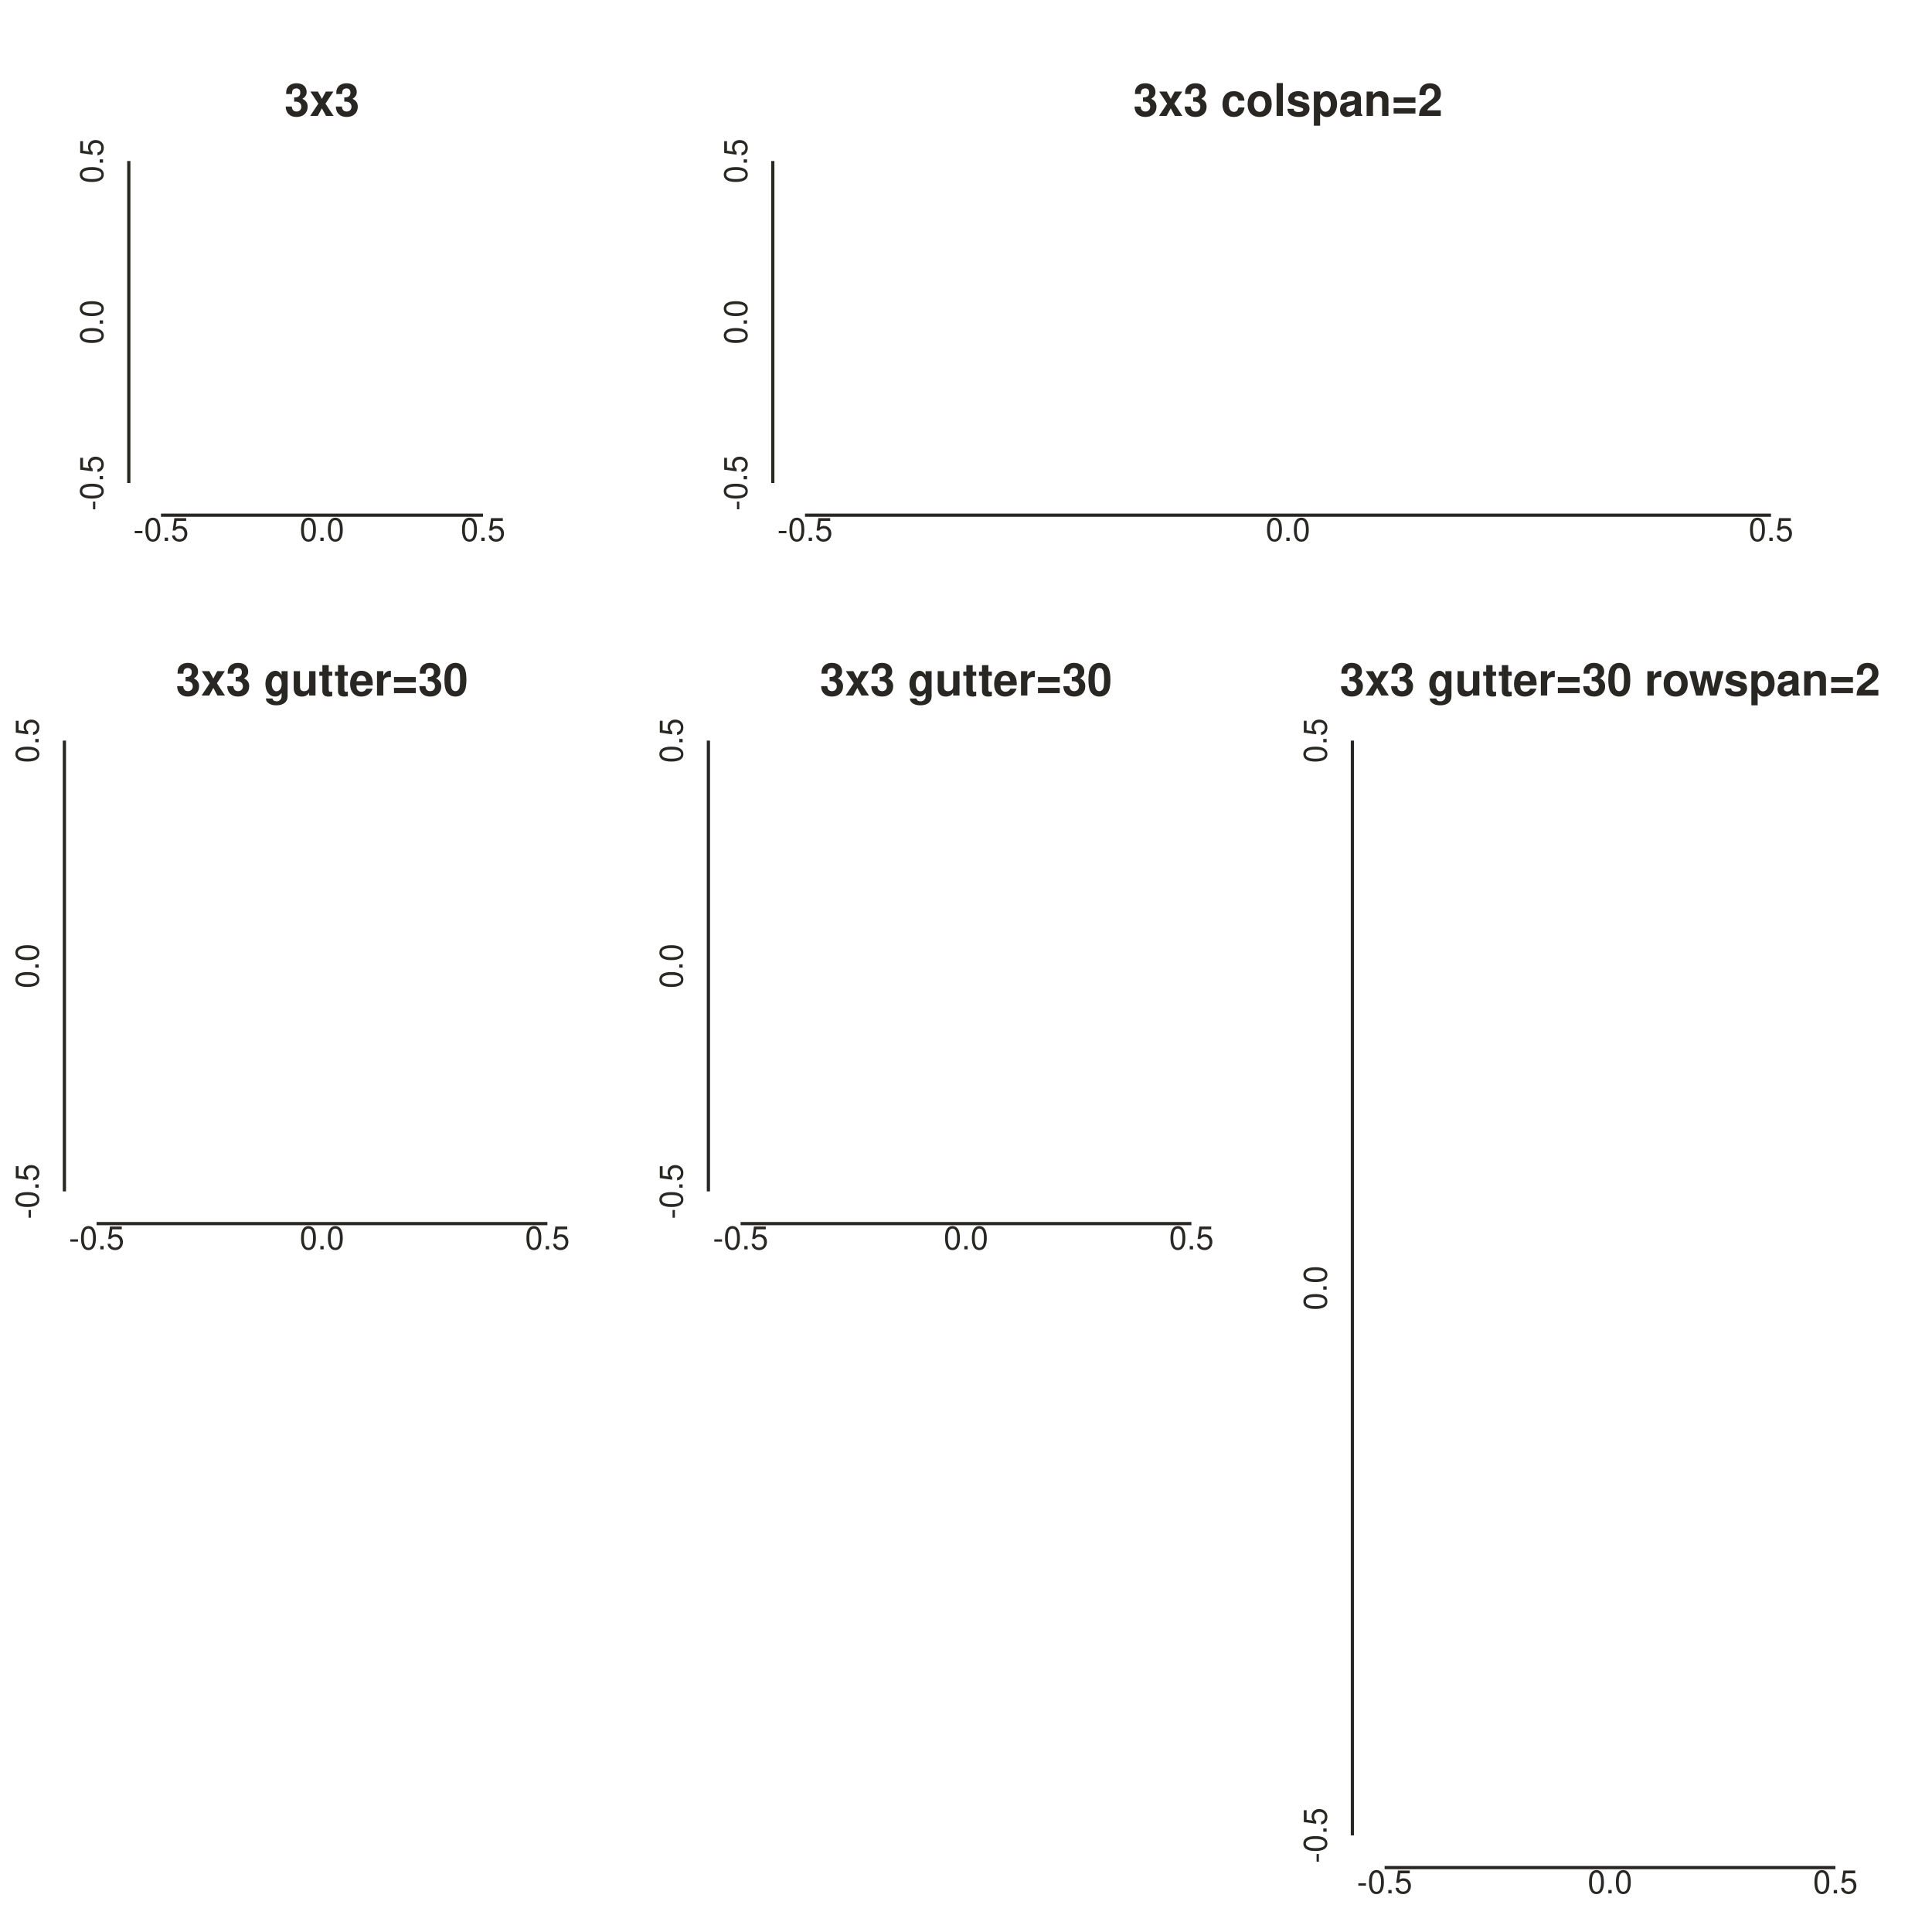
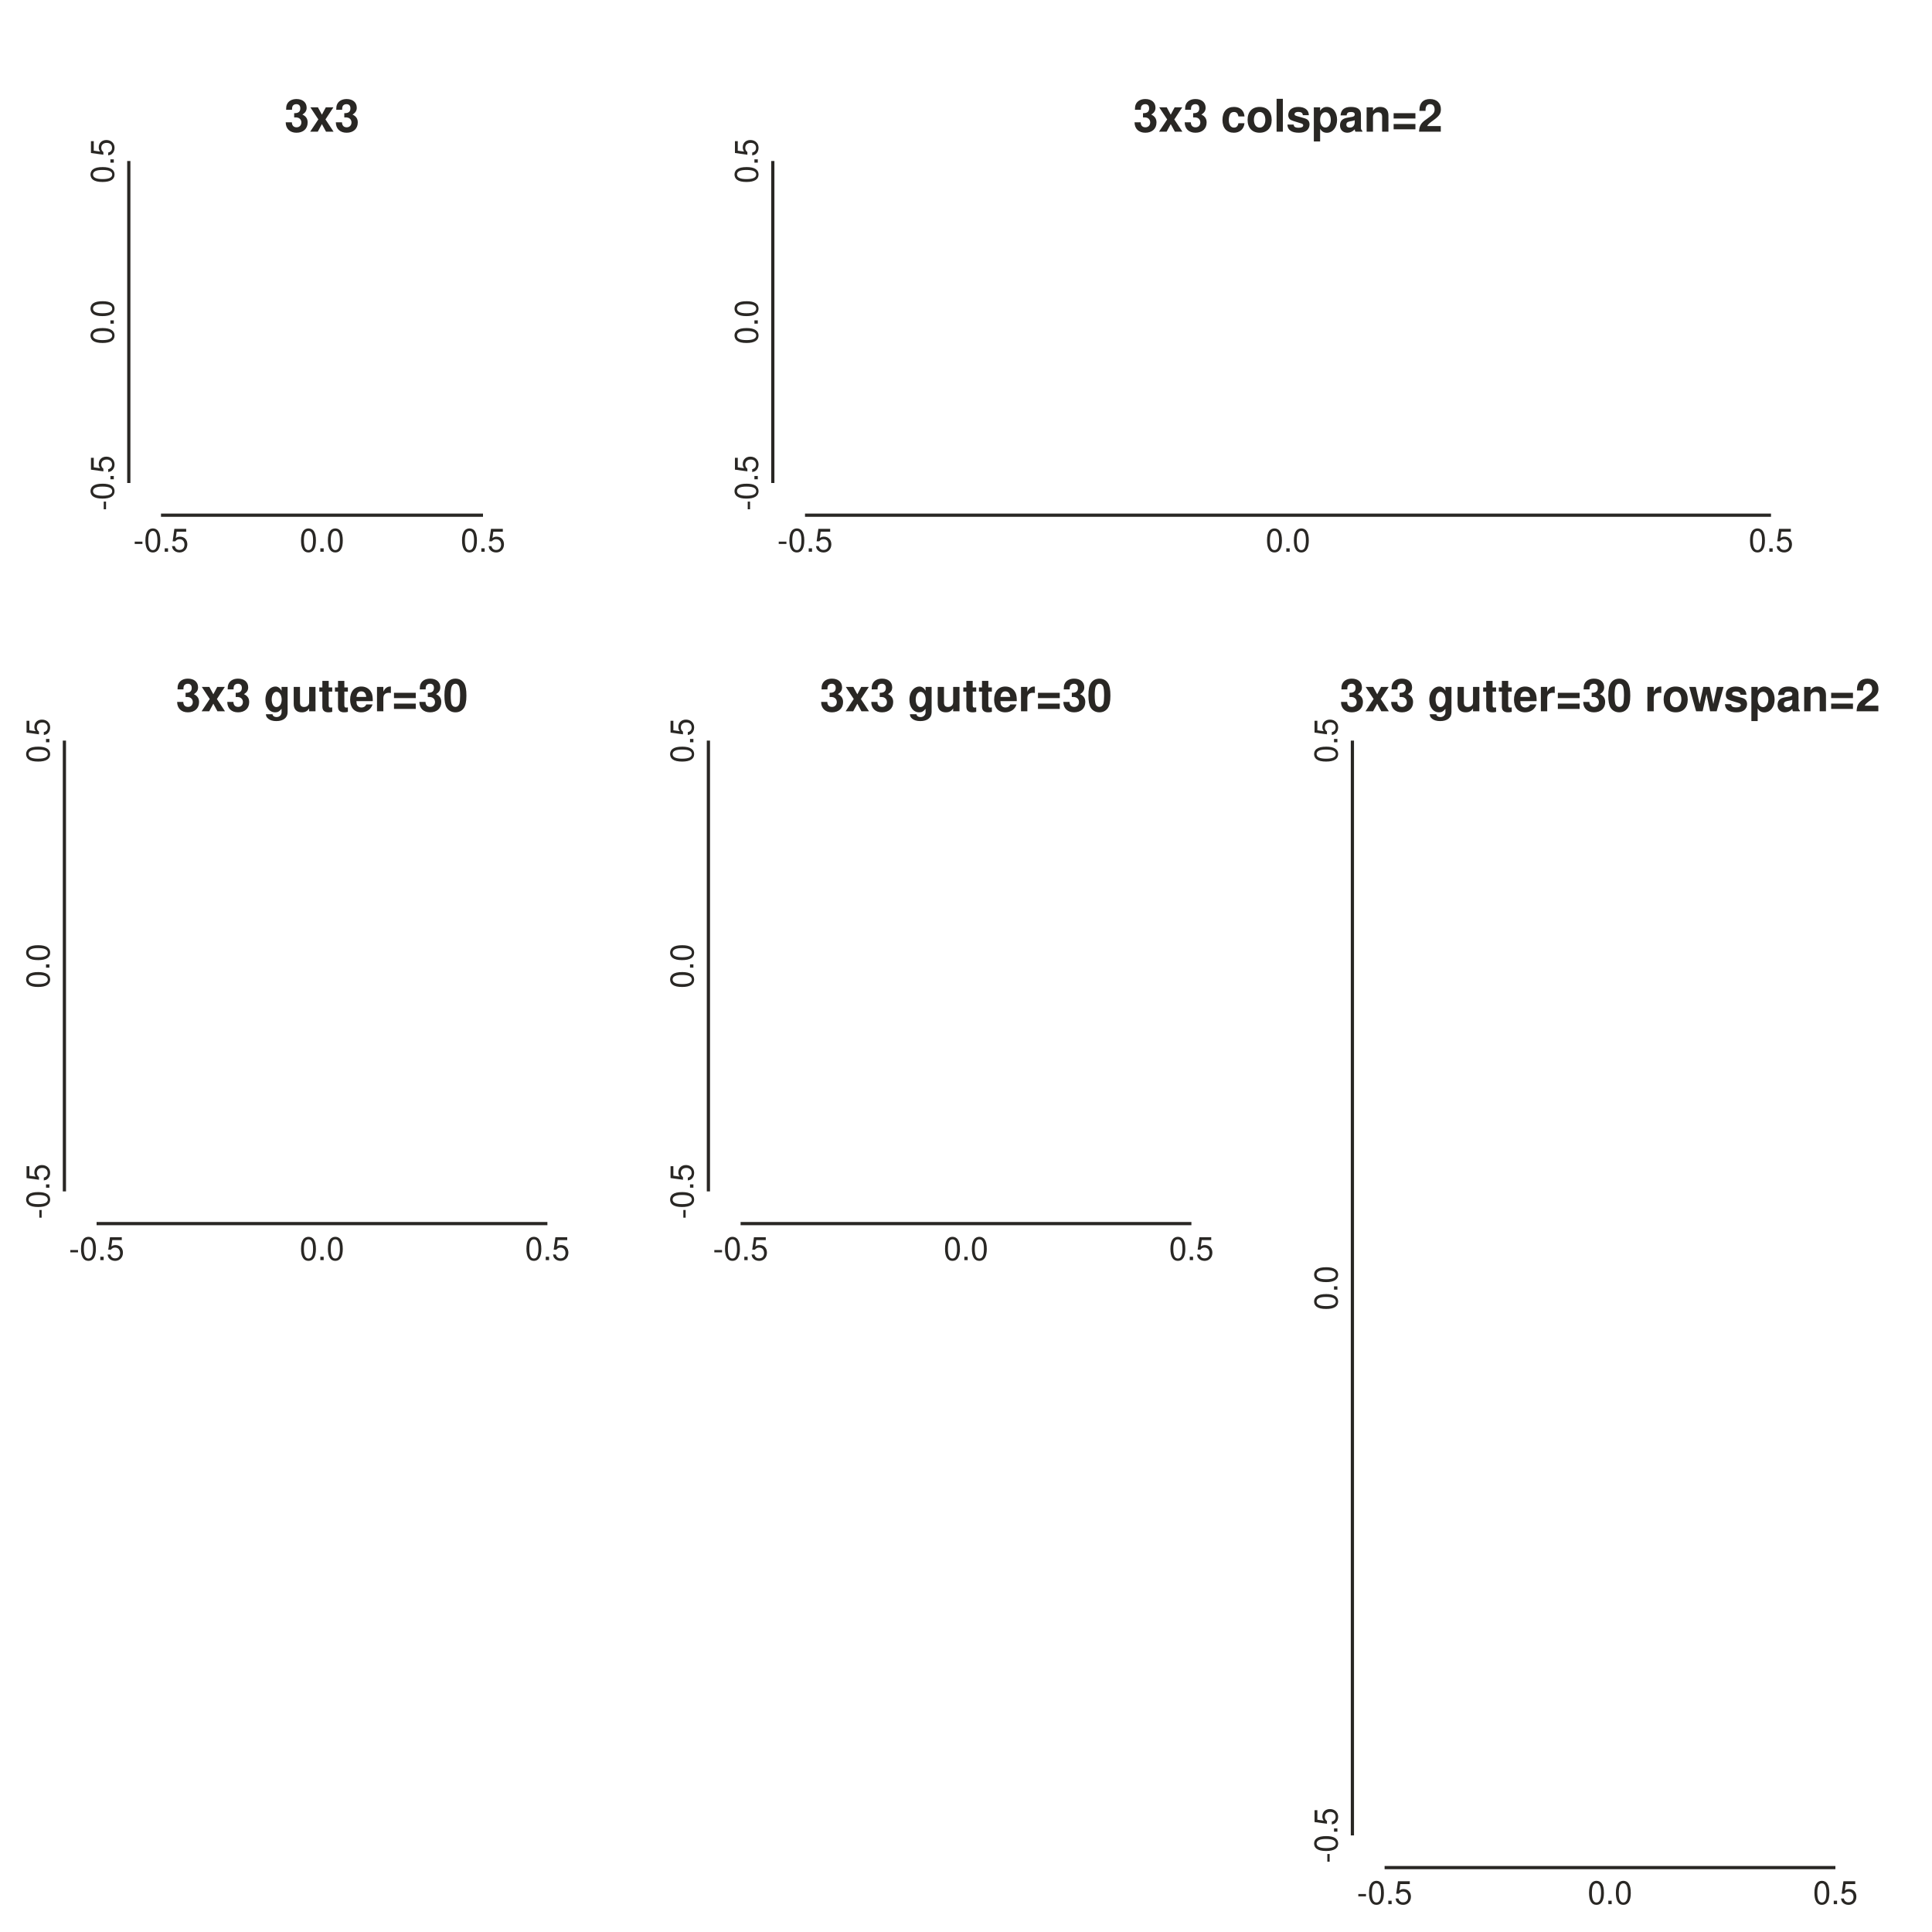
- <svg xmlns="http://www.w3.org/2000/svg" height="600px" id="td5fc5af525a347249d7fa7a725c0a4bd" preserveAspectRatio="xMidYMid meet" style="background-color:transparent;border:1px solid #292724;fill:rgb(16.1%,15.3%,14.1%);fill-opacity:1.0;font-family:Helvetica;font-size:12px;opacity:1.0;stroke:rgb(16.1%,15.3%,14.1%);stroke-opacity:1.0;stroke-width:1.0" viewBox="0 0 600 600" width="600px">
-   <g class="toyplot-axes-Cartesian" id="td36de9be4b894f3ea6cc24dbeb0a6614">
-     <clipPath id="ta261db564268465381880be76950fda4">
+ <svg xmlns="http://www.w3.org/2000/svg" height="600px" id="t032cf3b03de64e6da7891fa84e8b36b1" preserveAspectRatio="xMidYMid meet" style="background-color:transparent;border:1px solid #292724;fill:rgb(16.1%,15.3%,14.1%);fill-opacity:1.0;font-family:Helvetica;font-size:12px;opacity:1.0;stroke:rgb(16.1%,15.3%,14.1%);stroke-opacity:1.0;stroke-width:1.0" viewBox="0 0 600 600" width="600px">
+   <g class="toyplot-axes-Cartesian" id="t0b81554412a5445fab299502d1177194">
+     <clipPath id="td11cddf685414347a5c4b6869a12b272">
      <rect height="120.0" width="120.0" x="40.0" y="40.0" />
    </clipPath>
-     <g class="toyplot-coordinate-events" clip-path="url(#ta261db564268465381880be76950fda4)" style="cursor:crosshair">
+     <g class="toyplot-coordinate-events" clip-path="url(#td11cddf685414347a5c4b6869a12b272)" style="cursor:crosshair">
      <rect height="120.0" style="pointer-events:all;visibility:hidden" width="120.0" x="40.0" y="40.0" />
    </g>
    <g class="toyplot-coordinates" style="visibility:hidden">
      <rect height="14.0" style="fill:rgb(100%,100%,100%);fill-opacity:1.0;opacity:0.75;stroke:none" width="90.0" x="50.0" y="60.0" />
      <text style="alignment-baseline:middle;font-size:10px;font-weight:normal;stroke:none;text-anchor:middle" x="95.0" y="67.0" />
    </g>
-     <g class="toyplot-axes-Axis" id="t84dbefb4fb0b49afb56cb494c7217f8c" transform="translate(50.0,150.0) rotate(0.0) translate(0,10.0)">
+     <g class="toyplot-axes-Axis" id="t686c36f5d57e455784ae7b1fe9bbd77c" transform="translate(50.0,150.0) rotate(0.0) translate(0,10.0)">
      <line style="" x1="0" x2="100.0" y1="0" y2="0" />
      <g>
-         <text style="alignment-baseline:middle;baseline-shift:-80%;font-size:10px;font-weight:normal;stroke:none;text-anchor:middle" transform="translate(0.0,0) rotate(0)" x="0" y="0">-0.5</text>
-         <text style="alignment-baseline:middle;baseline-shift:-80%;font-size:10px;font-weight:normal;stroke:none;text-anchor:middle" transform="translate(50.0,0) rotate(0)" x="0" y="0">0.0</text>
-         <text style="alignment-baseline:middle;baseline-shift:-80%;font-size:10px;font-weight:normal;stroke:none;text-anchor:middle" transform="translate(100.0,0) rotate(0)" x="0" y="0">0.5</text>
-       </g>
-     </g>
-     <g class="toyplot-axes-Axis" id="t13a109b7a0bb4e1c9e5bb056738c470b" transform="translate(50.0,150.0) rotate(-90.0) translate(0,-10.0)">
+         <text style="dominant-baseline:middle;font-size:10px;font-weight:normal;stroke:none;text-anchor:middle" transform="translate(0.0,0)translate(0,8.0)">
+           <tspan dominant-baseline="inherit">-0.5</tspan>
+         </text>
+         <text style="dominant-baseline:middle;font-size:10px;font-weight:normal;stroke:none;text-anchor:middle" transform="translate(50.0,0)translate(0,8.0)">
+           <tspan dominant-baseline="inherit">0.0</tspan>
+         </text>
+         <text style="dominant-baseline:middle;font-size:10px;font-weight:normal;stroke:none;text-anchor:middle" transform="translate(100.0,0)translate(0,8.0)">
+           <tspan dominant-baseline="inherit">0.5</tspan>
+         </text>
+       </g>
+     </g>
+     <g class="toyplot-axes-Axis" id="t1b4a522ed27443b6be8de54c36c76b4f" transform="translate(50.0,150.0) rotate(-90.0) translate(0,-10.0)">
      <line style="" x1="0" x2="100.0" y1="0" y2="0" />
      <g>
-         <text style="alignment-baseline:middle;baseline-shift:80%;font-size:10px;font-weight:normal;stroke:none;text-anchor:middle" transform="translate(0.0,0) rotate(0)" x="0" y="0">-0.5</text>
-         <text style="alignment-baseline:middle;baseline-shift:80%;font-size:10px;font-weight:normal;stroke:none;text-anchor:middle" transform="translate(50.0,0) rotate(0)" x="0" y="0">0.0</text>
-         <text style="alignment-baseline:middle;baseline-shift:80%;font-size:10px;font-weight:normal;stroke:none;text-anchor:middle" transform="translate(100.0,0) rotate(0)" x="0" y="0">0.5</text>
-       </g>
-     </g>
-     <text style="alignment-baseline:middle;baseline-shift:100%;font-size:14px;font-weight:bold;stroke:none;text-anchor:middle" x="100.0" y="50.0">3x3</text>
-   </g>
-   <g class="toyplot-axes-Cartesian" id="t2c00dfab48cb4673aa66b7e0eded0019">
-     <clipPath id="t536bc47dc5ae45ffb662366add4afc9d">
+         <text style="dominant-baseline:middle;font-size:10px;font-weight:normal;stroke:none;text-anchor:middle" transform="translate(0.0,0)translate(0,-8.0)">
+           <tspan dominant-baseline="inherit">-0.5</tspan>
+         </text>
+         <text style="dominant-baseline:middle;font-size:10px;font-weight:normal;stroke:none;text-anchor:middle" transform="translate(50.0,0)translate(0,-8.0)">
+           <tspan dominant-baseline="inherit">0.0</tspan>
+         </text>
+         <text style="dominant-baseline:middle;font-size:10px;font-weight:normal;stroke:none;text-anchor:middle" transform="translate(100.0,0)translate(0,-8.0)">
+           <tspan dominant-baseline="inherit">0.5</tspan>
+         </text>
+       </g>
+     </g>
+     <text style="dominant-baseline:middle;font-size:14px;font-weight:bold;stroke:none;text-anchor:middle" transform="translate(100.0,50.0)translate(0,-14.0)">
+       <tspan dominant-baseline="inherit">3x3</tspan>
+     </text>
+   </g>
+   <g class="toyplot-axes-Cartesian" id="td7ef802950a64773ba4b3c37f1af922d">
+     <clipPath id="t45f9c2cfd03046ec8d3e813b9f7d566b">
      <rect height="120.0" width="320.0" x="240.0" y="40.0" />
    </clipPath>
-     <g class="toyplot-coordinate-events" clip-path="url(#t536bc47dc5ae45ffb662366add4afc9d)" style="cursor:crosshair">
+     <g class="toyplot-coordinate-events" clip-path="url(#t45f9c2cfd03046ec8d3e813b9f7d566b)" style="cursor:crosshair">
      <rect height="120.0" style="pointer-events:all;visibility:hidden" width="320.0" x="240.0" y="40.0" />
    </g>
    <g class="toyplot-coordinates" style="visibility:hidden">
      <rect height="14.0" style="fill:rgb(100%,100%,100%);fill-opacity:1.0;opacity:0.75;stroke:none" width="90.0" x="450.0" y="60.0" />
      <text style="alignment-baseline:middle;font-size:10px;font-weight:normal;stroke:none;text-anchor:middle" x="495.0" y="67.0" />
    </g>
-     <g class="toyplot-axes-Axis" id="td48ef5edb09743ff99b4b509aef4fe1d" transform="translate(250.0,150.0) rotate(0.0) translate(0,10.0)">
+     <g class="toyplot-axes-Axis" id="t36b00d50b11847b1b40c9f66d089af73" transform="translate(250.0,150.0) rotate(0.0) translate(0,10.0)">
      <line style="" x1="0" x2="300.0" y1="0" y2="0" />
      <g>
-         <text style="alignment-baseline:middle;baseline-shift:-80%;font-size:10px;font-weight:normal;stroke:none;text-anchor:middle" transform="translate(0.0,0) rotate(0)" x="0" y="0">-0.5</text>
-         <text style="alignment-baseline:middle;baseline-shift:-80%;font-size:10px;font-weight:normal;stroke:none;text-anchor:middle" transform="translate(150.0,0) rotate(0)" x="0" y="0">0.0</text>
-         <text style="alignment-baseline:middle;baseline-shift:-80%;font-size:10px;font-weight:normal;stroke:none;text-anchor:middle" transform="translate(300.0,0) rotate(0)" x="0" y="0">0.5</text>
-       </g>
-     </g>
-     <g class="toyplot-axes-Axis" id="t77b1917d70384c52b266f2f606beb1cc" transform="translate(250.0,150.0) rotate(-90.0) translate(0,-10.0)">
+         <text style="dominant-baseline:middle;font-size:10px;font-weight:normal;stroke:none;text-anchor:middle" transform="translate(0.0,0)translate(0,8.0)">
+           <tspan dominant-baseline="inherit">-0.5</tspan>
+         </text>
+         <text style="dominant-baseline:middle;font-size:10px;font-weight:normal;stroke:none;text-anchor:middle" transform="translate(150.0,0)translate(0,8.0)">
+           <tspan dominant-baseline="inherit">0.0</tspan>
+         </text>
+         <text style="dominant-baseline:middle;font-size:10px;font-weight:normal;stroke:none;text-anchor:middle" transform="translate(300.0,0)translate(0,8.0)">
+           <tspan dominant-baseline="inherit">0.5</tspan>
+         </text>
+       </g>
+     </g>
+     <g class="toyplot-axes-Axis" id="tdd53812486c04c8686e2cd39cf05f979" transform="translate(250.0,150.0) rotate(-90.0) translate(0,-10.0)">
      <line style="" x1="0" x2="100.0" y1="0" y2="0" />
      <g>
-         <text style="alignment-baseline:middle;baseline-shift:80%;font-size:10px;font-weight:normal;stroke:none;text-anchor:middle" transform="translate(0.0,0) rotate(0)" x="0" y="0">-0.5</text>
-         <text style="alignment-baseline:middle;baseline-shift:80%;font-size:10px;font-weight:normal;stroke:none;text-anchor:middle" transform="translate(50.0,0) rotate(0)" x="0" y="0">0.0</text>
-         <text style="alignment-baseline:middle;baseline-shift:80%;font-size:10px;font-weight:normal;stroke:none;text-anchor:middle" transform="translate(100.0,0) rotate(0)" x="0" y="0">0.5</text>
-       </g>
-     </g>
-     <text style="alignment-baseline:middle;baseline-shift:100%;font-size:14px;font-weight:bold;stroke:none;text-anchor:middle" x="400.0" y="50.0">3x3 colspan=2</text>
-   </g>
-   <g class="toyplot-axes-Cartesian" id="taac9787210254b2885fd64e34830aaee">
-     <clipPath id="t7217dc50996047b8b36887130210fb89">
+         <text style="dominant-baseline:middle;font-size:10px;font-weight:normal;stroke:none;text-anchor:middle" transform="translate(0.0,0)translate(0,-8.0)">
+           <tspan dominant-baseline="inherit">-0.5</tspan>
+         </text>
+         <text style="dominant-baseline:middle;font-size:10px;font-weight:normal;stroke:none;text-anchor:middle" transform="translate(50.0,0)translate(0,-8.0)">
+           <tspan dominant-baseline="inherit">0.0</tspan>
+         </text>
+         <text style="dominant-baseline:middle;font-size:10px;font-weight:normal;stroke:none;text-anchor:middle" transform="translate(100.0,0)translate(0,-8.0)">
+           <tspan dominant-baseline="inherit">0.5</tspan>
+         </text>
+       </g>
+     </g>
+     <text style="dominant-baseline:middle;font-size:14px;font-weight:bold;stroke:none;text-anchor:middle" transform="translate(400.0,50.0)translate(0,-14.0)">
+       <tspan dominant-baseline="inherit">3x3 colspan=2</tspan>
+     </text>
+   </g>
+   <g class="toyplot-axes-Cartesian" id="t1b4295034e9f4dc49f332561771b4ee2">
+     <clipPath id="t515c686ab9584daf9bdd94a27073b76c">
      <rect height="160.0" width="160.0" x="20.0" y="220.0" />
    </clipPath>
-     <g class="toyplot-coordinate-events" clip-path="url(#t7217dc50996047b8b36887130210fb89)" style="cursor:crosshair">
+     <g class="toyplot-coordinate-events" clip-path="url(#t515c686ab9584daf9bdd94a27073b76c)" style="cursor:crosshair">
      <rect height="160.0" style="pointer-events:all;visibility:hidden" width="160.0" x="20.0" y="220.0" />
    </g>
    <g class="toyplot-coordinates" style="visibility:hidden">
      <rect height="14.0" style="fill:rgb(100%,100%,100%);fill-opacity:1.0;opacity:0.75;stroke:none" width="90.0" x="70.0" y="240.0" />
      <text style="alignment-baseline:middle;font-size:10px;font-weight:normal;stroke:none;text-anchor:middle" x="115.0" y="247.0" />
    </g>
-     <g class="toyplot-axes-Axis" id="tf25aa44b6b594279b4180587f0fe8e9b" transform="translate(30.0,370.0) rotate(0.0) translate(0,10.0)">
-       <line style="" x1="0" x2="140.0" y1="0" y2="0" />
-       <g>
-         <text style="alignment-baseline:middle;baseline-shift:-80%;font-size:10px;font-weight:normal;stroke:none;text-anchor:middle" transform="translate(0.0,0) rotate(0)" x="0" y="0">-0.5</text>
-         <text style="alignment-baseline:middle;baseline-shift:-80%;font-size:10px;font-weight:normal;stroke:none;text-anchor:middle" transform="translate(70.0,0) rotate(0)" x="0" y="0">0.0</text>
-         <text style="alignment-baseline:middle;baseline-shift:-80%;font-size:10px;font-weight:normal;stroke:none;text-anchor:middle" transform="translate(140.0,0) rotate(0)" x="0" y="0">0.5</text>
-       </g>
-     </g>
-     <g class="toyplot-axes-Axis" id="t4fe0dd3d49424e9b80d3cfab44c6c7a8" transform="translate(30.0,370.0) rotate(-90.0) translate(0,-10.0)">
-       <line style="" x1="0" x2="140.0" y1="0" y2="0" />
-       <g>
-         <text style="alignment-baseline:middle;baseline-shift:80%;font-size:10px;font-weight:normal;stroke:none;text-anchor:middle" transform="translate(0.0,0) rotate(0)" x="0" y="0">-0.5</text>
-         <text style="alignment-baseline:middle;baseline-shift:80%;font-size:10px;font-weight:normal;stroke:none;text-anchor:middle" transform="translate(70.0,0) rotate(0)" x="0" y="0">0.0</text>
-         <text style="alignment-baseline:middle;baseline-shift:80%;font-size:10px;font-weight:normal;stroke:none;text-anchor:middle" transform="translate(140.0,0) rotate(0)" x="0" y="0">0.5</text>
-       </g>
-     </g>
-     <text style="alignment-baseline:middle;baseline-shift:100%;font-size:14px;font-weight:bold;stroke:none;text-anchor:middle" x="100.0" y="230.0">3x3 gutter=30</text>
-   </g>
-   <g class="toyplot-axes-Cartesian" id="t2016f43c500a4ae79383da39d2085a10">
-     <clipPath id="t2118ce661382462c9d97b5348b50d886">
+     <g class="toyplot-axes-Axis" id="t363105fb23074c75a16021b1ee333fd8" transform="translate(30.0,370.0) rotate(0.0) translate(0,10.0)">
+       <line style="" x1="0" x2="140.0" y1="0" y2="0" />
+       <g>
+         <text style="dominant-baseline:middle;font-size:10px;font-weight:normal;stroke:none;text-anchor:middle" transform="translate(0.0,0)translate(0,8.0)">
+           <tspan dominant-baseline="inherit">-0.5</tspan>
+         </text>
+         <text style="dominant-baseline:middle;font-size:10px;font-weight:normal;stroke:none;text-anchor:middle" transform="translate(70.0,0)translate(0,8.0)">
+           <tspan dominant-baseline="inherit">0.0</tspan>
+         </text>
+         <text style="dominant-baseline:middle;font-size:10px;font-weight:normal;stroke:none;text-anchor:middle" transform="translate(140.0,0)translate(0,8.0)">
+           <tspan dominant-baseline="inherit">0.5</tspan>
+         </text>
+       </g>
+     </g>
+     <g class="toyplot-axes-Axis" id="ta71d963c5e9a428c9cf71fb7f1fa8c05" transform="translate(30.0,370.0) rotate(-90.0) translate(0,-10.0)">
+       <line style="" x1="0" x2="140.0" y1="0" y2="0" />
+       <g>
+         <text style="dominant-baseline:middle;font-size:10px;font-weight:normal;stroke:none;text-anchor:middle" transform="translate(0.0,0)translate(0,-8.0)">
+           <tspan dominant-baseline="inherit">-0.5</tspan>
+         </text>
+         <text style="dominant-baseline:middle;font-size:10px;font-weight:normal;stroke:none;text-anchor:middle" transform="translate(70.0,0)translate(0,-8.0)">
+           <tspan dominant-baseline="inherit">0.0</tspan>
+         </text>
+         <text style="dominant-baseline:middle;font-size:10px;font-weight:normal;stroke:none;text-anchor:middle" transform="translate(140.0,0)translate(0,-8.0)">
+           <tspan dominant-baseline="inherit">0.5</tspan>
+         </text>
+       </g>
+     </g>
+     <text style="dominant-baseline:middle;font-size:14px;font-weight:bold;stroke:none;text-anchor:middle" transform="translate(100.0,230.0)translate(0,-14.0)">
+       <tspan dominant-baseline="inherit">3x3 gutter=30</tspan>
+     </text>
+   </g>
+   <g class="toyplot-axes-Cartesian" id="t20e56e04444846dc9c221e3c7bc502f2">
+     <clipPath id="tdb752f1939c14c21a31db252c7e2b8b5">
      <rect height="160.0" width="160.0" x="220.0" y="220.0" />
    </clipPath>
-     <g class="toyplot-coordinate-events" clip-path="url(#t2118ce661382462c9d97b5348b50d886)" style="cursor:crosshair">
+     <g class="toyplot-coordinate-events" clip-path="url(#tdb752f1939c14c21a31db252c7e2b8b5)" style="cursor:crosshair">
      <rect height="160.0" style="pointer-events:all;visibility:hidden" width="160.0" x="220.0" y="220.0" />
    </g>
    <g class="toyplot-coordinates" style="visibility:hidden">
      <rect height="14.0" style="fill:rgb(100%,100%,100%);fill-opacity:1.0;opacity:0.75;stroke:none" width="90.0" x="270.0" y="240.0" />
      <text style="alignment-baseline:middle;font-size:10px;font-weight:normal;stroke:none;text-anchor:middle" x="315.0" y="247.0" />
    </g>
-     <g class="toyplot-axes-Axis" id="t26e66814e06244b1a2f4ec2c3f89a3f6" transform="translate(230.0,370.0) rotate(0.0) translate(0,10.0)">
-       <line style="" x1="0" x2="140.0" y1="0" y2="0" />
-       <g>
-         <text style="alignment-baseline:middle;baseline-shift:-80%;font-size:10px;font-weight:normal;stroke:none;text-anchor:middle" transform="translate(0.0,0) rotate(0)" x="0" y="0">-0.5</text>
-         <text style="alignment-baseline:middle;baseline-shift:-80%;font-size:10px;font-weight:normal;stroke:none;text-anchor:middle" transform="translate(70.0,0) rotate(0)" x="0" y="0">0.0</text>
-         <text style="alignment-baseline:middle;baseline-shift:-80%;font-size:10px;font-weight:normal;stroke:none;text-anchor:middle" transform="translate(140.0,0) rotate(0)" x="0" y="0">0.5</text>
-       </g>
-     </g>
-     <g class="toyplot-axes-Axis" id="tffe05605d2164e02b5b6af69fd7f4d0d" transform="translate(230.0,370.0) rotate(-90.0) translate(0,-10.0)">
-       <line style="" x1="0" x2="140.0" y1="0" y2="0" />
-       <g>
-         <text style="alignment-baseline:middle;baseline-shift:80%;font-size:10px;font-weight:normal;stroke:none;text-anchor:middle" transform="translate(0.0,0) rotate(0)" x="0" y="0">-0.5</text>
-         <text style="alignment-baseline:middle;baseline-shift:80%;font-size:10px;font-weight:normal;stroke:none;text-anchor:middle" transform="translate(70.0,0) rotate(0)" x="0" y="0">0.0</text>
-         <text style="alignment-baseline:middle;baseline-shift:80%;font-size:10px;font-weight:normal;stroke:none;text-anchor:middle" transform="translate(140.0,0) rotate(0)" x="0" y="0">0.5</text>
-       </g>
-     </g>
-     <text style="alignment-baseline:middle;baseline-shift:100%;font-size:14px;font-weight:bold;stroke:none;text-anchor:middle" x="300.0" y="230.0">3x3 gutter=30</text>
-   </g>
-   <g class="toyplot-axes-Cartesian" id="t2bd33f26438f42f289a1ccf81e7db116">
-     <clipPath id="t5dcee0352dda440ea92a5b75243322fc">
+     <g class="toyplot-axes-Axis" id="t1198a9f394054808a1c22d6014b6e3fe" transform="translate(230.0,370.0) rotate(0.0) translate(0,10.0)">
+       <line style="" x1="0" x2="140.0" y1="0" y2="0" />
+       <g>
+         <text style="dominant-baseline:middle;font-size:10px;font-weight:normal;stroke:none;text-anchor:middle" transform="translate(0.0,0)translate(0,8.0)">
+           <tspan dominant-baseline="inherit">-0.5</tspan>
+         </text>
+         <text style="dominant-baseline:middle;font-size:10px;font-weight:normal;stroke:none;text-anchor:middle" transform="translate(70.0,0)translate(0,8.0)">
+           <tspan dominant-baseline="inherit">0.0</tspan>
+         </text>
+         <text style="dominant-baseline:middle;font-size:10px;font-weight:normal;stroke:none;text-anchor:middle" transform="translate(140.0,0)translate(0,8.0)">
+           <tspan dominant-baseline="inherit">0.5</tspan>
+         </text>
+       </g>
+     </g>
+     <g class="toyplot-axes-Axis" id="t2c7ed655f7a841db96b63421e5b53fae" transform="translate(230.0,370.0) rotate(-90.0) translate(0,-10.0)">
+       <line style="" x1="0" x2="140.0" y1="0" y2="0" />
+       <g>
+         <text style="dominant-baseline:middle;font-size:10px;font-weight:normal;stroke:none;text-anchor:middle" transform="translate(0.0,0)translate(0,-8.0)">
+           <tspan dominant-baseline="inherit">-0.5</tspan>
+         </text>
+         <text style="dominant-baseline:middle;font-size:10px;font-weight:normal;stroke:none;text-anchor:middle" transform="translate(70.0,0)translate(0,-8.0)">
+           <tspan dominant-baseline="inherit">0.0</tspan>
+         </text>
+         <text style="dominant-baseline:middle;font-size:10px;font-weight:normal;stroke:none;text-anchor:middle" transform="translate(140.0,0)translate(0,-8.0)">
+           <tspan dominant-baseline="inherit">0.5</tspan>
+         </text>
+       </g>
+     </g>
+     <text style="dominant-baseline:middle;font-size:14px;font-weight:bold;stroke:none;text-anchor:middle" transform="translate(300.0,230.0)translate(0,-14.0)">
+       <tspan dominant-baseline="inherit">3x3 gutter=30</tspan>
+     </text>
+   </g>
+   <g class="toyplot-axes-Cartesian" id="t194b9a6ab9b546a58d33d8ba758ded18">
+     <clipPath id="ta637eb41ddd94d8f90c3a868bcd4b20c">
      <rect height="360.0" width="160.0" x="420.0" y="220.0" />
    </clipPath>
-     <g class="toyplot-coordinate-events" clip-path="url(#t5dcee0352dda440ea92a5b75243322fc)" style="cursor:crosshair">
+     <g class="toyplot-coordinate-events" clip-path="url(#ta637eb41ddd94d8f90c3a868bcd4b20c)" style="cursor:crosshair">
      <rect height="360.0" style="pointer-events:all;visibility:hidden" width="160.0" x="420.0" y="220.0" />
    </g>
    <g class="toyplot-coordinates" style="visibility:hidden">
      <rect height="14.0" style="fill:rgb(100%,100%,100%);fill-opacity:1.0;opacity:0.75;stroke:none" width="90.0" x="470.0" y="240.0" />
      <text style="alignment-baseline:middle;font-size:10px;font-weight:normal;stroke:none;text-anchor:middle" x="515.0" y="247.0" />
    </g>
-     <g class="toyplot-axes-Axis" id="tac875ee291dd4881a48cfbe44a35c151" transform="translate(430.0,570.0) rotate(0.0) translate(0,10.0)">
-       <line style="" x1="0" x2="140.0" y1="0" y2="0" />
-       <g>
-         <text style="alignment-baseline:middle;baseline-shift:-80%;font-size:10px;font-weight:normal;stroke:none;text-anchor:middle" transform="translate(0.0,0) rotate(0)" x="0" y="0">-0.5</text>
-         <text style="alignment-baseline:middle;baseline-shift:-80%;font-size:10px;font-weight:normal;stroke:none;text-anchor:middle" transform="translate(70.0,0) rotate(0)" x="0" y="0">0.0</text>
-         <text style="alignment-baseline:middle;baseline-shift:-80%;font-size:10px;font-weight:normal;stroke:none;text-anchor:middle" transform="translate(140.0,0) rotate(0)" x="0" y="0">0.5</text>
-       </g>
-     </g>
-     <g class="toyplot-axes-Axis" id="t69aac18f7b6543c797617c651d0400a3" transform="translate(430.0,570.0) rotate(-90.0) translate(0,-10.0)">
+     <g class="toyplot-axes-Axis" id="tb826ecdc651f4a66973f8984d41e31af" transform="translate(430.0,570.0) rotate(0.0) translate(0,10.0)">
+       <line style="" x1="0" x2="140.0" y1="0" y2="0" />
+       <g>
+         <text style="dominant-baseline:middle;font-size:10px;font-weight:normal;stroke:none;text-anchor:middle" transform="translate(0.0,0)translate(0,8.0)">
+           <tspan dominant-baseline="inherit">-0.5</tspan>
+         </text>
+         <text style="dominant-baseline:middle;font-size:10px;font-weight:normal;stroke:none;text-anchor:middle" transform="translate(70.0,0)translate(0,8.0)">
+           <tspan dominant-baseline="inherit">0.0</tspan>
+         </text>
+         <text style="dominant-baseline:middle;font-size:10px;font-weight:normal;stroke:none;text-anchor:middle" transform="translate(140.0,0)translate(0,8.0)">
+           <tspan dominant-baseline="inherit">0.5</tspan>
+         </text>
+       </g>
+     </g>
+     <g class="toyplot-axes-Axis" id="t299774b9df14470e84240477a045513d" transform="translate(430.0,570.0) rotate(-90.0) translate(0,-10.0)">
      <line style="" x1="0" x2="340.0" y1="0" y2="0" />
      <g>
-         <text style="alignment-baseline:middle;baseline-shift:80%;font-size:10px;font-weight:normal;stroke:none;text-anchor:middle" transform="translate(0.0,0) rotate(0)" x="0" y="0">-0.5</text>
-         <text style="alignment-baseline:middle;baseline-shift:80%;font-size:10px;font-weight:normal;stroke:none;text-anchor:middle" transform="translate(170.0,0) rotate(0)" x="0" y="0">0.0</text>
-         <text style="alignment-baseline:middle;baseline-shift:80%;font-size:10px;font-weight:normal;stroke:none;text-anchor:middle" transform="translate(340.0,0) rotate(0)" x="0" y="0">0.5</text>
-       </g>
-     </g>
-     <text style="alignment-baseline:middle;baseline-shift:100%;font-size:14px;font-weight:bold;stroke:none;text-anchor:middle" x="500.0" y="230.0">3x3 gutter=30 rowspan=2</text>
+         <text style="dominant-baseline:middle;font-size:10px;font-weight:normal;stroke:none;text-anchor:middle" transform="translate(0.0,0)translate(0,-8.0)">
+           <tspan dominant-baseline="inherit">-0.5</tspan>
+         </text>
+         <text style="dominant-baseline:middle;font-size:10px;font-weight:normal;stroke:none;text-anchor:middle" transform="translate(170.0,0)translate(0,-8.0)">
+           <tspan dominant-baseline="inherit">0.0</tspan>
+         </text>
+         <text style="dominant-baseline:middle;font-size:10px;font-weight:normal;stroke:none;text-anchor:middle" transform="translate(340.0,0)translate(0,-8.0)">
+           <tspan dominant-baseline="inherit">0.5</tspan>
+         </text>
+       </g>
+     </g>
+     <text style="dominant-baseline:middle;font-size:14px;font-weight:bold;stroke:none;text-anchor:middle" transform="translate(500.0,230.0)translate(0,-14.0)">
+       <tspan dominant-baseline="inherit">3x3 gutter=30 rowspan=2</tspan>
+     </text>
  </g>
</svg>
